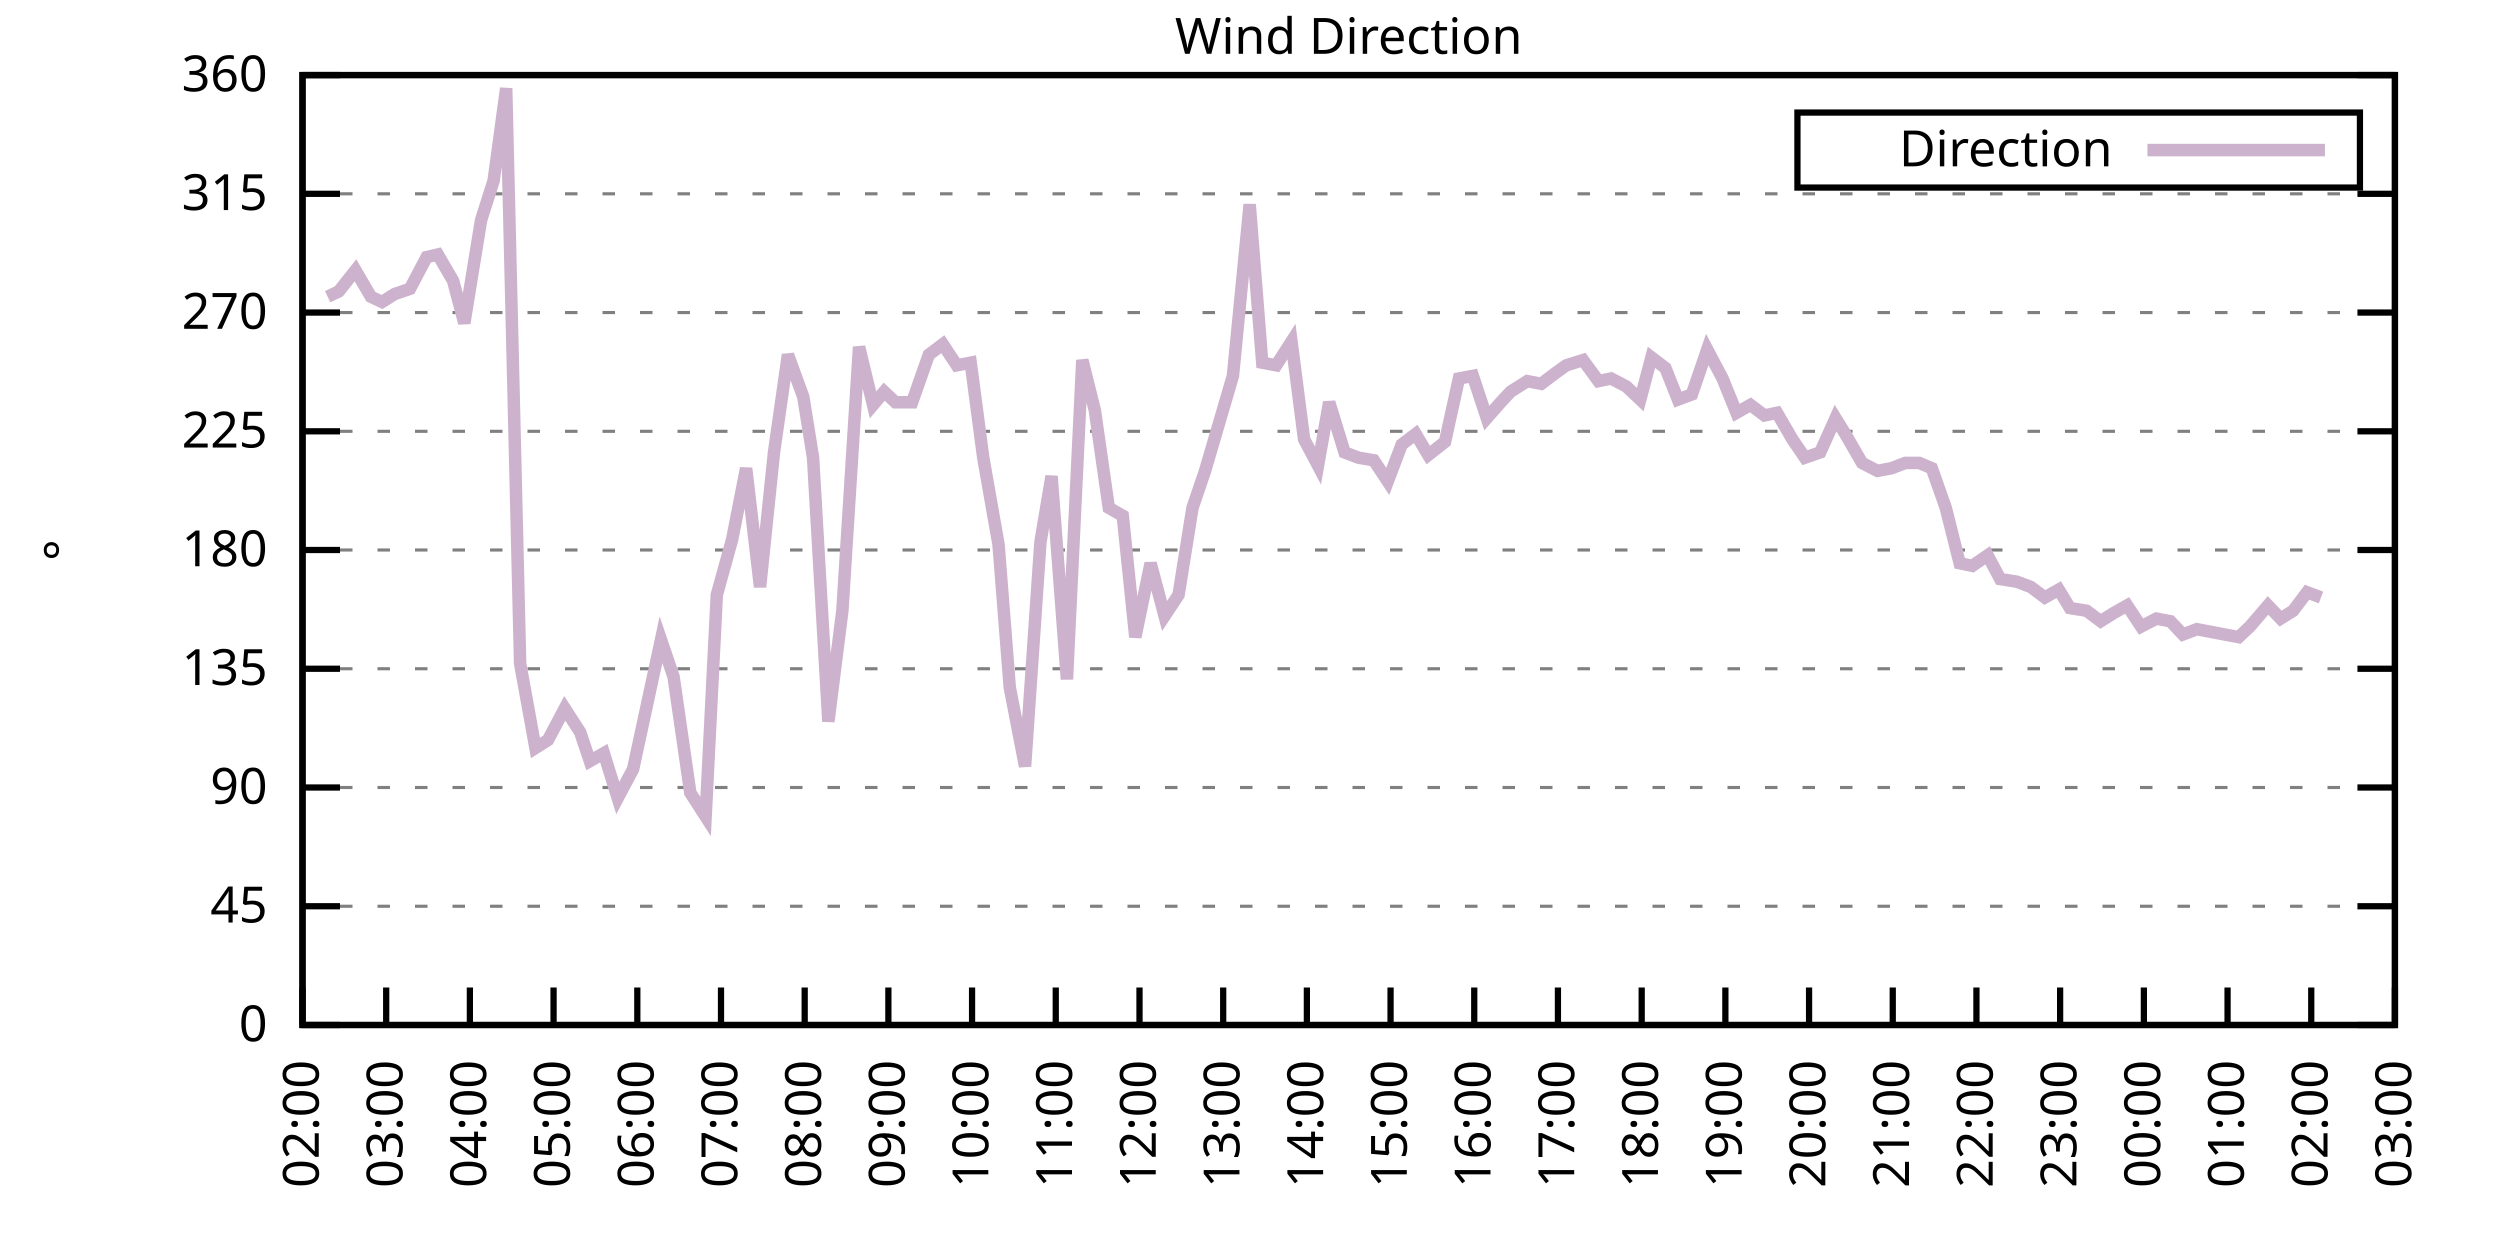
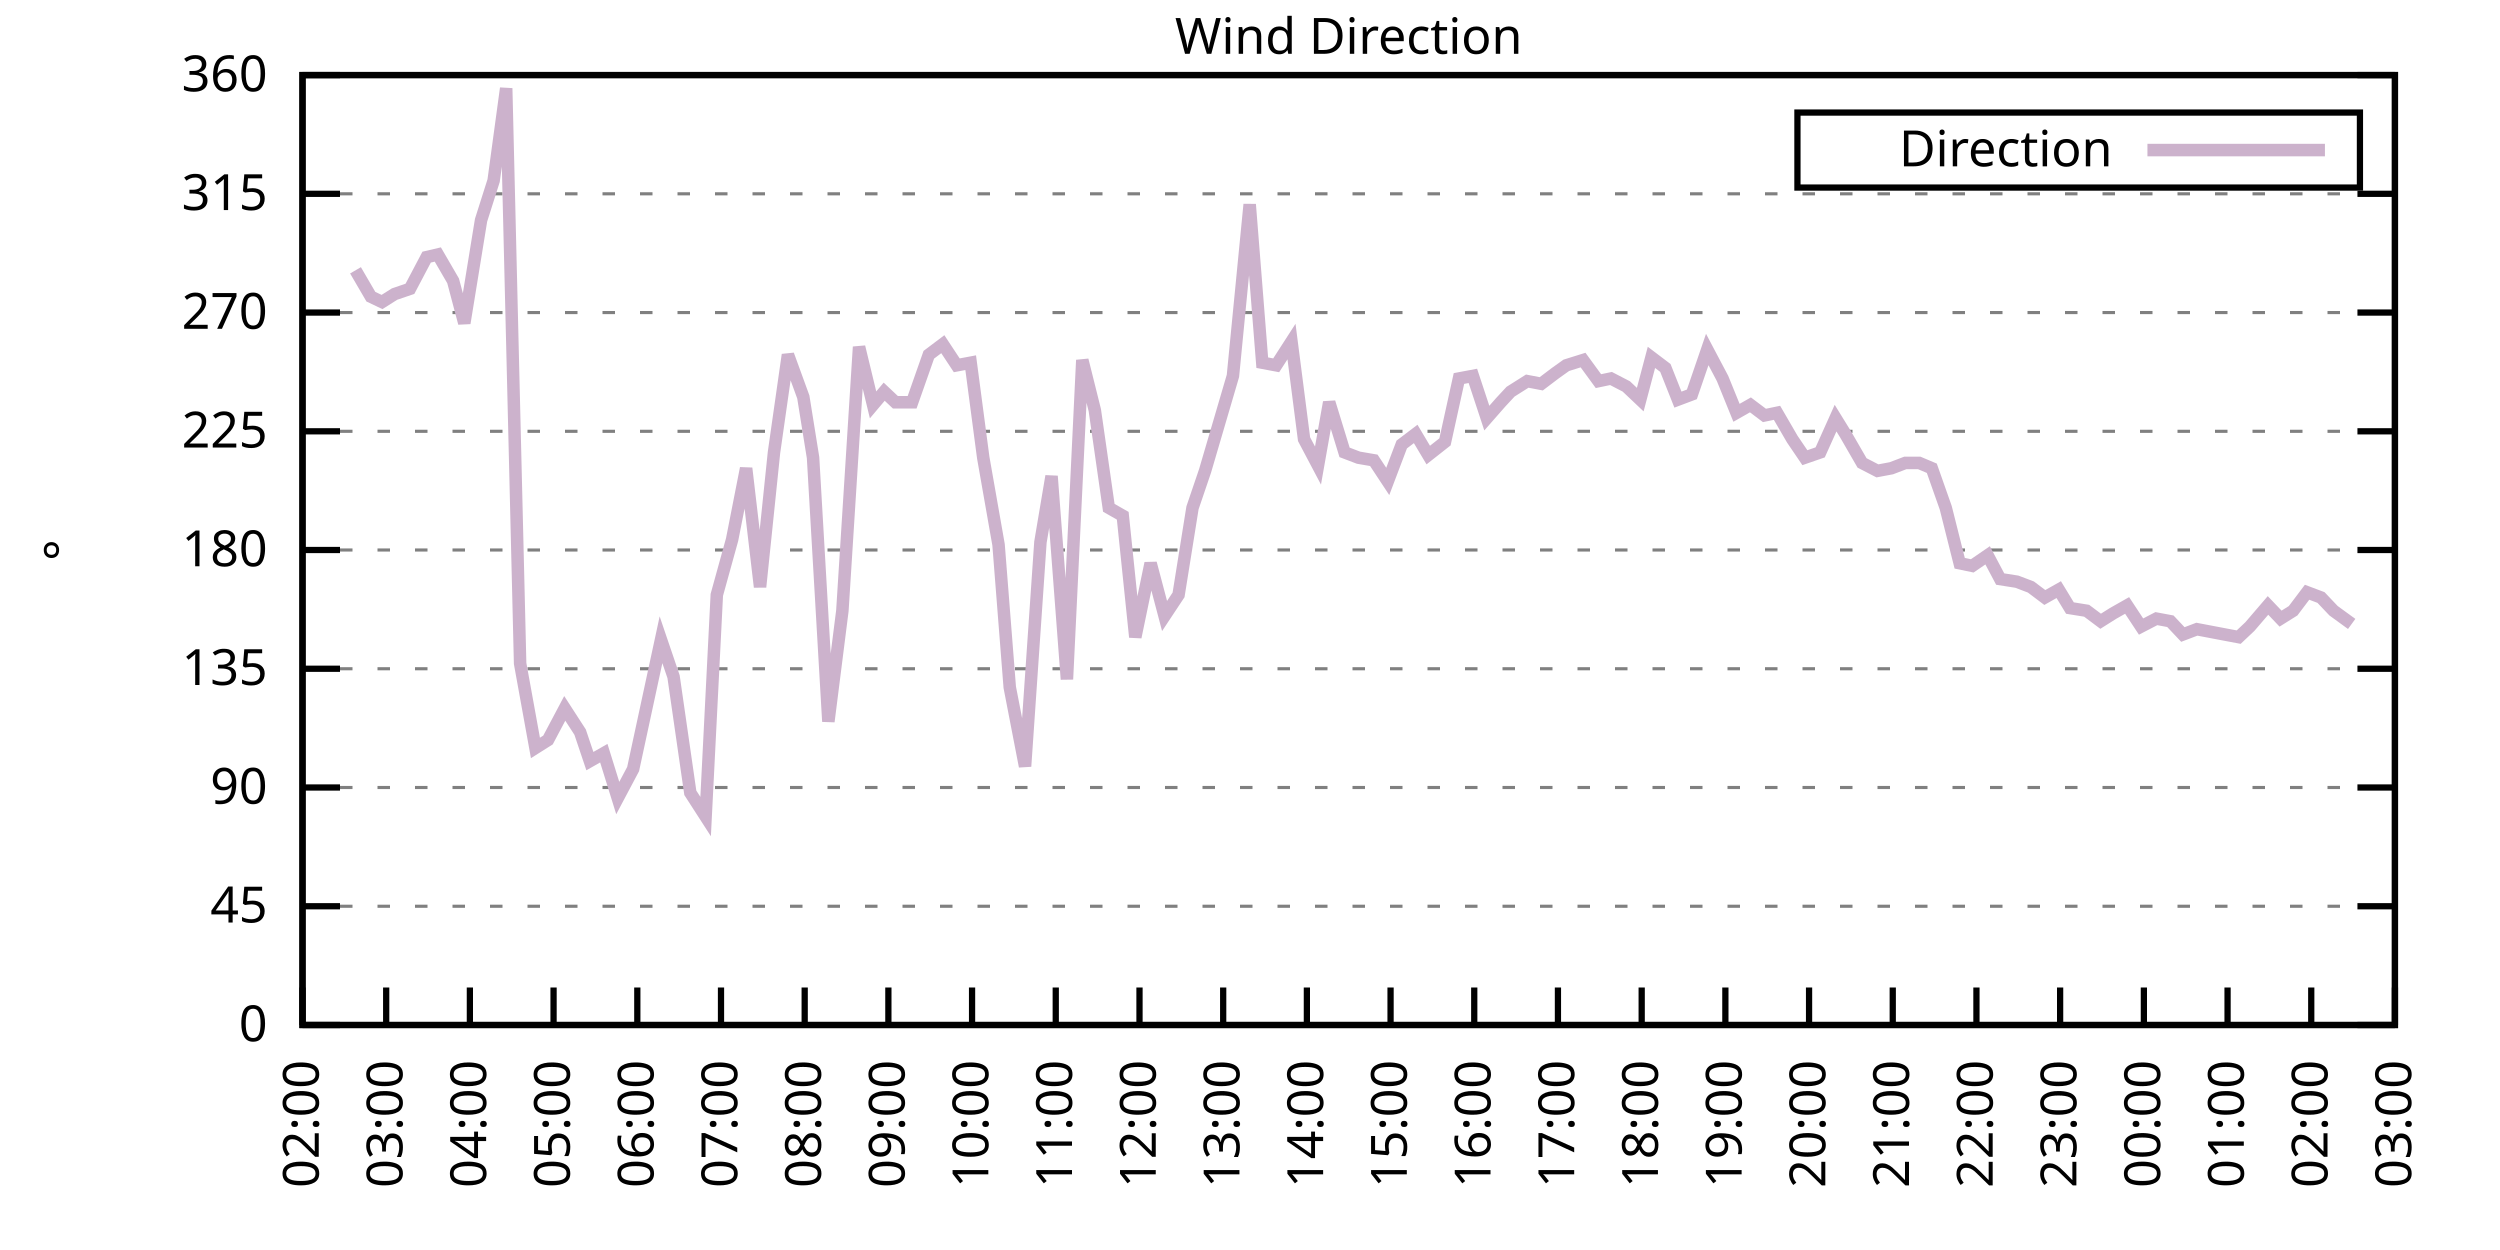
<svg xmlns="http://www.w3.org/2000/svg" xmlns:xlink="http://www.w3.org/1999/xlink" width="400" height="200" viewBox="0 0 400 200">
  <g id="gnuplot_canvas">
    <rect x="0" y="0" width="400" height="200" fill="none" />
    <defs>
      <circle id="gpDot" r="0.5" stroke-width="0.5" stroke="currentColor" />
      <path id="gpPt0" stroke-width="0.333" stroke="currentColor" d="M-1,0 h2 M0,-1 v2" />
      <path id="gpPt1" stroke-width="0.333" stroke="currentColor" d="M-1,-1 L1,1 M1,-1 L-1,1" />
      <path id="gpPt2" stroke-width="0.333" stroke="currentColor" d="M-1,0 L1,0 M0,-1 L0,1 M-1,-1 L1,1 M-1,1 L1,-1" />
      <rect id="gpPt3" stroke-width="0.333" stroke="currentColor" x="-1" y="-1" width="2" height="2" />
      <rect id="gpPt4" stroke-width="0.333" stroke="currentColor" fill="currentColor" x="-1" y="-1" width="2" height="2" />
      <circle id="gpPt5" stroke-width="0.333" stroke="currentColor" cx="0" cy="0" r="1" />
      <use xlink:href="#gpPt5" id="gpPt6" fill="currentColor" stroke="none" />
      <path id="gpPt7" stroke-width="0.333" stroke="currentColor" d="M0,-1.33 L-1.33,0.67 L1.33,0.67 z" />
      <use xlink:href="#gpPt7" id="gpPt8" fill="currentColor" stroke="none" />
      <use xlink:href="#gpPt7" id="gpPt9" stroke="currentColor" transform="rotate(180)" />
      <use xlink:href="#gpPt9" id="gpPt10" fill="currentColor" stroke="none" />
      <use xlink:href="#gpPt3" id="gpPt11" stroke="currentColor" transform="rotate(45)" />
      <use xlink:href="#gpPt11" id="gpPt12" fill="currentColor" stroke="none" />
      <path id="gpPt13" stroke-width="0.333" stroke="currentColor" d="M0,1.330 L1.265,0.411 L0.782,-1.067 L-0.782,-1.076 L-1.265,0.411 z" />
      <use xlink:href="#gpPt13" id="gpPt14" fill="currentColor" stroke="none" />
      <filter id="textbox" filterUnits="objectBoundingBox" x="0" y="0" height="1" width="1">
        <feFlood flood-color="white" flood-opacity="1" result="bgnd" />
        <feComposite in="SourceGraphic" in2="bgnd" operator="atop" />
      </filter>
      <filter id="greybox" filterUnits="objectBoundingBox" x="0" y="0" height="1" width="1">
        <feFlood flood-color="lightgrey" flood-opacity="1" result="grey" />
        <feComposite in="SourceGraphic" in2="grey" operator="atop" />
      </filter>
    </defs>
    <g fill="none" color="white" stroke="currentColor" stroke-width="1.00" stroke-linecap="butt" stroke-linejoin="miter">
</g>
    <g fill="none" color="black" stroke="currentColor" stroke-width="1.00" stroke-linecap="butt" stroke-linejoin="miter">
      <g stroke="none" shape-rendering="crispEdges">
        <polygon fill="rgb(255, 255, 255)" points="48.40,164.00 383.18,164.00 383.18,12.02 48.40,12.02 " />
      </g>
    </g>
    <g fill="none" color="black" stroke="currentColor" stroke-width="1.00" stroke-linecap="butt" stroke-linejoin="miter">
</g>
    <g fill="none" color="black" stroke="black" stroke-width="0.50" stroke-linecap="butt" stroke-linejoin="miter">
</g>
    <g fill="none" color="gray" stroke="currentColor" stroke-width="0.50" stroke-linecap="butt" stroke-linejoin="miter">
      <path stroke="gray" stroke-dasharray="2,4" class="gridline" d="M48.40,164.00 L383.19,164.00  " />
    </g>
    <g fill="none" color="gray" stroke="gray" stroke-width="1.00" stroke-linecap="butt" stroke-linejoin="miter">
</g>
    <g fill="none" color="black" stroke="currentColor" stroke-width="1.00" stroke-linecap="butt" stroke-linejoin="miter">
      <path stroke="black" d="M48.40,164.00 L54.40,164.00 M383.19,164.00 L377.19,164.00  " />
      <g transform="translate(42.80,166.60)" stroke="none" fill="black" font-family="Sans" font-size="8.00" text-anchor="end">
        <text>
          <tspan font-family="Sans"> 0</tspan>
        </text>
      </g>
    </g>
    <g fill="none" color="black" stroke="currentColor" stroke-width="1.00" stroke-linecap="butt" stroke-linejoin="miter">
</g>
    <g fill="none" color="black" stroke="black" stroke-width="0.50" stroke-linecap="butt" stroke-linejoin="miter">
</g>
    <g fill="none" color="gray" stroke="currentColor" stroke-width="0.50" stroke-linecap="butt" stroke-linejoin="miter">
      <path stroke="gray" stroke-dasharray="2,4" class="gridline" d="M48.40,145.00 L383.19,145.00  " />
    </g>
    <g fill="none" color="gray" stroke="gray" stroke-width="1.00" stroke-linecap="butt" stroke-linejoin="miter">
</g>
    <g fill="none" color="black" stroke="currentColor" stroke-width="1.00" stroke-linecap="butt" stroke-linejoin="miter">
      <path stroke="black" d="M48.40,145.00 L54.40,145.00 M383.19,145.00 L377.19,145.00  " />
      <g transform="translate(42.80,147.60)" stroke="none" fill="black" font-family="Sans" font-size="8.00" text-anchor="end">
        <text>
          <tspan font-family="Sans"> 45</tspan>
        </text>
      </g>
    </g>
    <g fill="none" color="black" stroke="currentColor" stroke-width="1.00" stroke-linecap="butt" stroke-linejoin="miter">
</g>
    <g fill="none" color="black" stroke="black" stroke-width="0.50" stroke-linecap="butt" stroke-linejoin="miter">
</g>
    <g fill="none" color="gray" stroke="currentColor" stroke-width="0.50" stroke-linecap="butt" stroke-linejoin="miter">
      <path stroke="gray" stroke-dasharray="2,4" class="gridline" d="M48.40,126.00 L383.19,126.00  " />
    </g>
    <g fill="none" color="gray" stroke="gray" stroke-width="1.00" stroke-linecap="butt" stroke-linejoin="miter">
</g>
    <g fill="none" color="black" stroke="currentColor" stroke-width="1.00" stroke-linecap="butt" stroke-linejoin="miter">
      <path stroke="black" d="M48.40,126.00 L54.40,126.00 M383.19,126.00 L377.19,126.00  " />
      <g transform="translate(42.80,128.60)" stroke="none" fill="black" font-family="Sans" font-size="8.00" text-anchor="end">
        <text>
          <tspan font-family="Sans"> 90</tspan>
        </text>
      </g>
    </g>
    <g fill="none" color="black" stroke="currentColor" stroke-width="1.00" stroke-linecap="butt" stroke-linejoin="miter">
</g>
    <g fill="none" color="black" stroke="black" stroke-width="0.50" stroke-linecap="butt" stroke-linejoin="miter">
</g>
    <g fill="none" color="gray" stroke="currentColor" stroke-width="0.50" stroke-linecap="butt" stroke-linejoin="miter">
      <path stroke="gray" stroke-dasharray="2,4" class="gridline" d="M48.40,107.00 L383.19,107.00  " />
    </g>
    <g fill="none" color="gray" stroke="gray" stroke-width="1.00" stroke-linecap="butt" stroke-linejoin="miter">
</g>
    <g fill="none" color="black" stroke="currentColor" stroke-width="1.00" stroke-linecap="butt" stroke-linejoin="miter">
      <path stroke="black" d="M48.40,107.00 L54.40,107.00 M383.19,107.00 L377.19,107.00  " />
      <g transform="translate(42.80,109.60)" stroke="none" fill="black" font-family="Sans" font-size="8.00" text-anchor="end">
        <text>
          <tspan font-family="Sans"> 135</tspan>
        </text>
      </g>
    </g>
    <g fill="none" color="black" stroke="currentColor" stroke-width="1.00" stroke-linecap="butt" stroke-linejoin="miter">
</g>
    <g fill="none" color="black" stroke="black" stroke-width="0.50" stroke-linecap="butt" stroke-linejoin="miter">
</g>
    <g fill="none" color="gray" stroke="currentColor" stroke-width="0.50" stroke-linecap="butt" stroke-linejoin="miter">
      <path stroke="gray" stroke-dasharray="2,4" class="gridline" d="M48.40,88.00 L383.19,88.00  " />
    </g>
    <g fill="none" color="gray" stroke="gray" stroke-width="1.00" stroke-linecap="butt" stroke-linejoin="miter">
</g>
    <g fill="none" color="black" stroke="currentColor" stroke-width="1.00" stroke-linecap="butt" stroke-linejoin="miter">
      <path stroke="black" d="M48.40,88.00 L54.40,88.00 M383.19,88.00 L377.19,88.00  " />
      <g transform="translate(42.80,90.60)" stroke="none" fill="black" font-family="Sans" font-size="8.00" text-anchor="end">
        <text>
          <tspan font-family="Sans"> 180</tspan>
        </text>
      </g>
    </g>
    <g fill="none" color="black" stroke="currentColor" stroke-width="1.00" stroke-linecap="butt" stroke-linejoin="miter">
</g>
    <g fill="none" color="black" stroke="black" stroke-width="0.50" stroke-linecap="butt" stroke-linejoin="miter">
</g>
    <g fill="none" color="gray" stroke="currentColor" stroke-width="0.50" stroke-linecap="butt" stroke-linejoin="miter">
      <path stroke="gray" stroke-dasharray="2,4" class="gridline" d="M48.40,69.01 L383.19,69.01  " />
    </g>
    <g fill="none" color="gray" stroke="gray" stroke-width="1.00" stroke-linecap="butt" stroke-linejoin="miter">
</g>
    <g fill="none" color="black" stroke="currentColor" stroke-width="1.00" stroke-linecap="butt" stroke-linejoin="miter">
      <path stroke="black" d="M48.40,69.01 L54.40,69.01 M383.19,69.01 L377.19,69.01  " />
      <g transform="translate(42.80,71.61)" stroke="none" fill="black" font-family="Sans" font-size="8.00" text-anchor="end">
        <text>
          <tspan font-family="Sans"> 225</tspan>
        </text>
      </g>
    </g>
    <g fill="none" color="black" stroke="currentColor" stroke-width="1.00" stroke-linecap="butt" stroke-linejoin="miter">
</g>
    <g fill="none" color="black" stroke="black" stroke-width="0.50" stroke-linecap="butt" stroke-linejoin="miter">
</g>
    <g fill="none" color="gray" stroke="currentColor" stroke-width="0.50" stroke-linecap="butt" stroke-linejoin="miter">
      <path stroke="gray" stroke-dasharray="2,4" class="gridline" d="M48.40,50.01 L383.19,50.01  " />
    </g>
    <g fill="none" color="gray" stroke="gray" stroke-width="1.00" stroke-linecap="butt" stroke-linejoin="miter">
</g>
    <g fill="none" color="black" stroke="currentColor" stroke-width="1.00" stroke-linecap="butt" stroke-linejoin="miter">
      <path stroke="black" d="M48.40,50.01 L54.40,50.01 M383.19,50.01 L377.19,50.01  " />
      <g transform="translate(42.80,52.61)" stroke="none" fill="black" font-family="Sans" font-size="8.00" text-anchor="end">
        <text>
          <tspan font-family="Sans"> 270</tspan>
        </text>
      </g>
    </g>
    <g fill="none" color="black" stroke="currentColor" stroke-width="1.00" stroke-linecap="butt" stroke-linejoin="miter">
</g>
    <g fill="none" color="black" stroke="black" stroke-width="0.50" stroke-linecap="butt" stroke-linejoin="miter">
</g>
    <g fill="none" color="gray" stroke="currentColor" stroke-width="0.50" stroke-linecap="butt" stroke-linejoin="miter">
      <path stroke="gray" stroke-dasharray="2,4" class="gridline" d="M48.40,31.01 L383.19,31.01  " />
    </g>
    <g fill="none" color="gray" stroke="gray" stroke-width="1.00" stroke-linecap="butt" stroke-linejoin="miter">
</g>
    <g fill="none" color="black" stroke="currentColor" stroke-width="1.00" stroke-linecap="butt" stroke-linejoin="miter">
      <path stroke="black" d="M48.40,31.01 L54.40,31.01 M383.19,31.01 L377.19,31.01  " />
      <g transform="translate(42.80,33.61)" stroke="none" fill="black" font-family="Sans" font-size="8.00" text-anchor="end">
        <text>
          <tspan font-family="Sans"> 315</tspan>
        </text>
      </g>
    </g>
    <g fill="none" color="black" stroke="currentColor" stroke-width="1.00" stroke-linecap="butt" stroke-linejoin="miter">
</g>
    <g fill="none" color="black" stroke="black" stroke-width="0.50" stroke-linecap="butt" stroke-linejoin="miter">
</g>
    <g fill="none" color="gray" stroke="currentColor" stroke-width="0.50" stroke-linecap="butt" stroke-linejoin="miter">
      <path stroke="gray" stroke-dasharray="2,4" class="gridline" d="M48.40,12.01 L383.19,12.01  " />
    </g>
    <g fill="none" color="gray" stroke="gray" stroke-width="1.00" stroke-linecap="butt" stroke-linejoin="miter">
</g>
    <g fill="none" color="black" stroke="currentColor" stroke-width="1.00" stroke-linecap="butt" stroke-linejoin="miter">
      <path stroke="black" d="M48.40,12.01 L54.40,12.01 M383.19,12.01 L377.19,12.01  " />
      <g transform="translate(42.80,14.61)" stroke="none" fill="black" font-family="Sans" font-size="8.00" text-anchor="end">
        <text>
          <tspan font-family="Sans"> 360</tspan>
        </text>
      </g>
    </g>
    <g fill="none" color="black" stroke="currentColor" stroke-width="1.00" stroke-linecap="butt" stroke-linejoin="miter">
      <path stroke="black" d="M48.40,164.00 L48.40,158.00  " />
      <g transform="translate(51.00,169.60) rotate(270.00)" stroke="none" fill="black" font-family="Sans" font-size="8.00" text-anchor="end">
        <text>
          <tspan font-family="Sans">02:00</tspan>
        </text>
      </g>
    </g>
    <g fill="none" color="black" stroke="currentColor" stroke-width="1.00" stroke-linecap="butt" stroke-linejoin="miter">
      <path stroke="black" d="M61.79,164.00 L61.79,158.00  " />
      <g transform="translate(64.39,169.60) rotate(270.00)" stroke="none" fill="black" font-family="Sans" font-size="8.00" text-anchor="end">
        <text>
          <tspan font-family="Sans">03:00</tspan>
        </text>
      </g>
    </g>
    <g fill="none" color="black" stroke="currentColor" stroke-width="1.00" stroke-linecap="butt" stroke-linejoin="miter">
      <path stroke="black" d="M75.18,164.00 L75.18,158.00  " />
      <g transform="translate(77.78,169.60) rotate(270.00)" stroke="none" fill="black" font-family="Sans" font-size="8.00" text-anchor="end">
        <text>
          <tspan font-family="Sans">04:00</tspan>
        </text>
      </g>
    </g>
    <g fill="none" color="black" stroke="currentColor" stroke-width="1.00" stroke-linecap="butt" stroke-linejoin="miter">
      <path stroke="black" d="M88.57,164.00 L88.57,158.00  " />
      <g transform="translate(91.17,169.60) rotate(270.00)" stroke="none" fill="black" font-family="Sans" font-size="8.00" text-anchor="end">
        <text>
          <tspan font-family="Sans">05:00</tspan>
        </text>
      </g>
    </g>
    <g fill="none" color="black" stroke="currentColor" stroke-width="1.00" stroke-linecap="butt" stroke-linejoin="miter">
      <path stroke="black" d="M101.97,164.00 L101.97,158.00  " />
      <g transform="translate(104.57,169.60) rotate(270.00)" stroke="none" fill="black" font-family="Sans" font-size="8.00" text-anchor="end">
        <text>
          <tspan font-family="Sans">06:00</tspan>
        </text>
      </g>
    </g>
    <g fill="none" color="black" stroke="currentColor" stroke-width="1.00" stroke-linecap="butt" stroke-linejoin="miter">
      <path stroke="black" d="M115.36,164.00 L115.36,158.00  " />
      <g transform="translate(117.96,169.60) rotate(270.00)" stroke="none" fill="black" font-family="Sans" font-size="8.00" text-anchor="end">
        <text>
          <tspan font-family="Sans">07:00</tspan>
        </text>
      </g>
    </g>
    <g fill="none" color="black" stroke="currentColor" stroke-width="1.00" stroke-linecap="butt" stroke-linejoin="miter">
      <path stroke="black" d="M128.75,164.00 L128.75,158.00  " />
      <g transform="translate(131.35,169.60) rotate(270.00)" stroke="none" fill="black" font-family="Sans" font-size="8.00" text-anchor="end">
        <text>
          <tspan font-family="Sans">08:00</tspan>
        </text>
      </g>
    </g>
    <g fill="none" color="black" stroke="currentColor" stroke-width="1.00" stroke-linecap="butt" stroke-linejoin="miter">
      <path stroke="black" d="M142.14,164.00 L142.14,158.00  " />
      <g transform="translate(144.74,169.60) rotate(270.00)" stroke="none" fill="black" font-family="Sans" font-size="8.00" text-anchor="end">
        <text>
          <tspan font-family="Sans">09:00</tspan>
        </text>
      </g>
    </g>
    <g fill="none" color="black" stroke="currentColor" stroke-width="1.00" stroke-linecap="butt" stroke-linejoin="miter">
      <path stroke="black" d="M155.53,164.00 L155.53,158.00  " />
      <g transform="translate(158.13,169.60) rotate(270.00)" stroke="none" fill="black" font-family="Sans" font-size="8.00" text-anchor="end">
        <text>
          <tspan font-family="Sans">10:00</tspan>
        </text>
      </g>
    </g>
    <g fill="none" color="black" stroke="currentColor" stroke-width="1.00" stroke-linecap="butt" stroke-linejoin="miter">
      <path stroke="black" d="M168.92,164.00 L168.92,158.00  " />
      <g transform="translate(171.52,169.60) rotate(270.00)" stroke="none" fill="black" font-family="Sans" font-size="8.00" text-anchor="end">
        <text>
          <tspan font-family="Sans">11:00</tspan>
        </text>
      </g>
    </g>
    <g fill="none" color="black" stroke="currentColor" stroke-width="1.00" stroke-linecap="butt" stroke-linejoin="miter">
      <path stroke="black" d="M182.32,164.00 L182.32,158.00  " />
      <g transform="translate(184.92,169.60) rotate(270.00)" stroke="none" fill="black" font-family="Sans" font-size="8.00" text-anchor="end">
        <text>
          <tspan font-family="Sans">12:00</tspan>
        </text>
      </g>
    </g>
    <g fill="none" color="black" stroke="currentColor" stroke-width="1.00" stroke-linecap="butt" stroke-linejoin="miter">
      <path stroke="black" d="M195.71,164.00 L195.71,158.00  " />
      <g transform="translate(198.31,169.60) rotate(270.00)" stroke="none" fill="black" font-family="Sans" font-size="8.00" text-anchor="end">
        <text>
          <tspan font-family="Sans">13:00</tspan>
        </text>
      </g>
    </g>
    <g fill="none" color="black" stroke="currentColor" stroke-width="1.00" stroke-linecap="butt" stroke-linejoin="miter">
      <path stroke="black" d="M209.10,164.00 L209.10,158.00  " />
      <g transform="translate(211.70,169.60) rotate(270.00)" stroke="none" fill="black" font-family="Sans" font-size="8.00" text-anchor="end">
        <text>
          <tspan font-family="Sans">14:00</tspan>
        </text>
      </g>
    </g>
    <g fill="none" color="black" stroke="currentColor" stroke-width="1.00" stroke-linecap="butt" stroke-linejoin="miter">
      <path stroke="black" d="M222.49,164.00 L222.49,158.00  " />
      <g transform="translate(225.09,169.60) rotate(270.00)" stroke="none" fill="black" font-family="Sans" font-size="8.00" text-anchor="end">
        <text>
          <tspan font-family="Sans">15:00</tspan>
        </text>
      </g>
    </g>
    <g fill="none" color="black" stroke="currentColor" stroke-width="1.00" stroke-linecap="butt" stroke-linejoin="miter">
      <path stroke="black" d="M235.88,164.00 L235.88,158.00  " />
      <g transform="translate(238.48,169.60) rotate(270.00)" stroke="none" fill="black" font-family="Sans" font-size="8.00" text-anchor="end">
        <text>
          <tspan font-family="Sans">16:00</tspan>
        </text>
      </g>
    </g>
    <g fill="none" color="black" stroke="currentColor" stroke-width="1.00" stroke-linecap="butt" stroke-linejoin="miter">
      <path stroke="black" d="M249.27,164.00 L249.27,158.00  " />
      <g transform="translate(251.87,169.60) rotate(270.00)" stroke="none" fill="black" font-family="Sans" font-size="8.00" text-anchor="end">
        <text>
          <tspan font-family="Sans">17:00</tspan>
        </text>
      </g>
    </g>
    <g fill="none" color="black" stroke="currentColor" stroke-width="1.00" stroke-linecap="butt" stroke-linejoin="miter">
      <path stroke="black" d="M262.67,164.00 L262.67,158.00  " />
      <g transform="translate(265.27,169.60) rotate(270.00)" stroke="none" fill="black" font-family="Sans" font-size="8.00" text-anchor="end">
        <text>
          <tspan font-family="Sans">18:00</tspan>
        </text>
      </g>
    </g>
    <g fill="none" color="black" stroke="currentColor" stroke-width="1.00" stroke-linecap="butt" stroke-linejoin="miter">
      <path stroke="black" d="M276.06,164.00 L276.06,158.00  " />
      <g transform="translate(278.66,169.60) rotate(270.00)" stroke="none" fill="black" font-family="Sans" font-size="8.00" text-anchor="end">
        <text>
          <tspan font-family="Sans">19:00</tspan>
        </text>
      </g>
    </g>
    <g fill="none" color="black" stroke="currentColor" stroke-width="1.00" stroke-linecap="butt" stroke-linejoin="miter">
      <path stroke="black" d="M289.45,164.00 L289.45,158.00  " />
      <g transform="translate(292.05,169.60) rotate(270.00)" stroke="none" fill="black" font-family="Sans" font-size="8.00" text-anchor="end">
        <text>
          <tspan font-family="Sans">20:00</tspan>
        </text>
      </g>
    </g>
    <g fill="none" color="black" stroke="currentColor" stroke-width="1.00" stroke-linecap="butt" stroke-linejoin="miter">
      <path stroke="black" d="M302.84,164.00 L302.84,158.00  " />
      <g transform="translate(305.44,169.60) rotate(270.00)" stroke="none" fill="black" font-family="Sans" font-size="8.00" text-anchor="end">
        <text>
          <tspan font-family="Sans">21:00</tspan>
        </text>
      </g>
    </g>
    <g fill="none" color="black" stroke="currentColor" stroke-width="1.00" stroke-linecap="butt" stroke-linejoin="miter">
      <path stroke="black" d="M316.23,164.00 L316.23,158.00  " />
      <g transform="translate(318.83,169.60) rotate(270.00)" stroke="none" fill="black" font-family="Sans" font-size="8.00" text-anchor="end">
        <text>
          <tspan font-family="Sans">22:00</tspan>
        </text>
      </g>
    </g>
    <g fill="none" color="black" stroke="currentColor" stroke-width="1.00" stroke-linecap="butt" stroke-linejoin="miter">
      <path stroke="black" d="M329.62,164.00 L329.62,158.00  " />
      <g transform="translate(332.22,169.60) rotate(270.00)" stroke="none" fill="black" font-family="Sans" font-size="8.00" text-anchor="end">
        <text>
          <tspan font-family="Sans">23:00</tspan>
        </text>
      </g>
    </g>
    <g fill="none" color="black" stroke="currentColor" stroke-width="1.00" stroke-linecap="butt" stroke-linejoin="miter">
      <path stroke="black" d="M343.02,164.00 L343.02,158.00  " />
      <g transform="translate(345.62,169.60) rotate(270.00)" stroke="none" fill="black" font-family="Sans" font-size="8.00" text-anchor="end">
        <text>
          <tspan font-family="Sans">00:00</tspan>
        </text>
      </g>
    </g>
    <g fill="none" color="black" stroke="currentColor" stroke-width="1.00" stroke-linecap="butt" stroke-linejoin="miter">
      <path stroke="black" d="M356.41,164.00 L356.41,158.00  " />
      <g transform="translate(359.01,169.60) rotate(270.00)" stroke="none" fill="black" font-family="Sans" font-size="8.00" text-anchor="end">
        <text>
          <tspan font-family="Sans">01:00</tspan>
        </text>
      </g>
    </g>
    <g fill="none" color="black" stroke="currentColor" stroke-width="1.00" stroke-linecap="butt" stroke-linejoin="miter">
      <path stroke="black" d="M369.80,164.00 L369.80,158.00  " />
      <g transform="translate(372.40,169.60) rotate(270.00)" stroke="none" fill="black" font-family="Sans" font-size="8.00" text-anchor="end">
        <text>
          <tspan font-family="Sans">02:00</tspan>
        </text>
      </g>
    </g>
    <g fill="none" color="black" stroke="currentColor" stroke-width="1.00" stroke-linecap="butt" stroke-linejoin="miter">
      <path stroke="black" d="M383.19,164.00 L383.19,158.00  " />
      <g transform="translate(385.79,169.60) rotate(270.00)" stroke="none" fill="black" font-family="Sans" font-size="8.00" text-anchor="end">
        <text>
          <tspan font-family="Sans">03:00</tspan>
        </text>
      </g>
    </g>
    <g fill="none" color="black" stroke="currentColor" stroke-width="1.00" stroke-linecap="butt" stroke-linejoin="miter">
</g>
    <g fill="none" color="black" stroke="currentColor" stroke-width="1.00" stroke-linecap="butt" stroke-linejoin="miter">
      <path stroke="black" d="M48.40,12.01 L48.40,164.00 L383.19,164.00 L383.19,12.01 L48.40,12.01 Z  " />
    </g>
    <g fill="none" color="black" stroke="currentColor" stroke-width="1.00" stroke-linecap="butt" stroke-linejoin="miter">
</g>
    <g fill="none" color="black" stroke="currentColor" stroke-width="1.00" stroke-linecap="butt" stroke-linejoin="miter">
      <path stroke="black" d="M287.59,30.01 L287.59,18.01 L377.59,18.01 L377.59,30.01 L287.59,30.01 Z  " />
    </g>
    <g id="Wind_direction_plot_1">
      <g fill="none" color="white" stroke="black" stroke-width="2.00" stroke-linecap="butt" stroke-linejoin="miter">
</g>
      <g fill="none" color="black" stroke="currentColor" stroke-width="2.00" stroke-linecap="butt" stroke-linejoin="miter">
        <g transform="translate(337.99,26.61)" stroke="none" fill="black" font-family="Sans" font-size="8.00" text-anchor="end">
          <text>
            <tspan font-family="Sans">Direction</tspan>
          </text>
        </g>
      </g>
      <g fill="none" color="black" stroke="currentColor" stroke-width="2.00" stroke-linecap="butt" stroke-linejoin="miter">
-         <path stroke="rgb(204, 178, 204)" d="M343.59,24.01 L371.99,24.01 M52.42,47.47 L54.20,46.63 L56.88,43.25 L59.34,47.47 L61.12,48.32 L63.13,47.05   L65.59,46.21 L68.26,41.14 L70.05,40.72 L72.50,44.94 L74.29,51.70 L76.97,35.23 L78.98,28.90 L80.99,14.12   L83.22,106.16 L85.67,119.67 L87.68,118.40 L90.36,113.34 L92.82,117.14 L94.38,121.78 L96.61,120.51 L98.84,127.69   L101.30,123.05 L105.76,102.36 L107.77,108.27 L110.45,126.85 L112.90,130.65 L114.69,95.18 L117.14,86.32 L119.38,74.92   L121.61,93.92 L123.84,72.38 L126.07,56.76 L128.53,63.52 L130.09,73.23 L132.54,115.45 L134.78,97.72 L137.45,55.50   L139.69,64.78 L141.47,62.67 L143.26,64.36 L145.94,64.36 L148.61,56.76 L150.85,55.07 L153.08,58.45 L155.31,58.03   L157.32,73.23 L159.77,87.16 L161.56,109.96 L164.01,122.62 L166.47,86.74 L168.25,76.18 L170.71,108.69 L173.17,57.61   L175.17,65.63 L177.41,81.25 L179.64,82.52 L181.65,101.94 L184.10,90.12 L186.33,98.56 L188.57,95.18 L190.80,81.25   L192.81,75.34 L195.04,67.74 L197.27,60.14 L199.95,32.70 L201.96,58.03 L204.19,58.45 L206.64,54.65 L208.65,70.27   L210.88,74.49 L212.67,64.36 L215.13,72.38 L217.36,73.23 L219.81,73.65 L222.04,77.03 L224.28,71.12 L226.51,69.43   L228.52,72.81 L231.20,70.70 L233.43,60.56 L235.66,60.14 L237.89,66.90 L240.12,64.36 L241.69,62.67 L244.36,60.98   L246.60,61.41 L248.83,59.72 L250.61,58.45 L253.29,57.61 L255.75,60.98 L257.76,60.56 L260.21,61.83 L262.44,63.94   L264.23,57.18 L266.46,58.87 L268.47,63.94 L270.70,63.10 L273.16,55.92 L275.61,60.56 L277.84,66.05 L280.07,64.78   L282.31,66.47 L284.32,66.05 L286.77,70.27 L288.78,73.23 L291.23,72.38 L293.69,66.90 L295.25,69.43 L297.93,74.07   L300.39,75.34 L302.62,74.92 L304.85,74.07 L307.08,74.07 L309.09,74.92 L311.32,81.25 L313.55,90.12 L315.56,90.54   L318.02,88.85 L320.03,92.65 L322.70,93.07 L324.94,93.92 L327.17,95.60 L329.40,94.34 L331.19,97.29 L333.86,97.72   L336.10,99.40 L338.10,98.14 L340.34,96.87 L342.57,100.25 L345.02,98.98 L347.26,99.40 L349.26,101.52 L351.50,100.67   L355.96,101.52 L358.19,101.94 L359.98,100.25 L362.88,96.87 L364.89,98.98 L366.90,97.72 L369.13,94.76 L371.36,95.60    " />
+         <path stroke="rgb(204, 178, 204)" d="M343.59,24.01 L371.99,24.01 M56.88,43.25 L59.34,47.47 L61.12,48.32 L63.13,47.05 L65.59,46.21 L68.26,41.14   L70.05,40.72 L72.50,44.94 L74.29,51.70 L76.97,35.23 L78.98,28.90 L80.99,14.12 L83.22,106.16 L85.67,119.67   L87.68,118.40 L90.36,113.34 L92.82,117.14 L94.38,121.78 L96.61,120.51 L98.84,127.69 L101.30,123.05 L105.76,102.36   L107.77,108.27 L110.45,126.85 L112.90,130.65 L114.69,95.18 L117.14,86.32 L119.38,74.92 L121.61,93.92 L123.84,72.38   L126.07,56.76 L128.53,63.52 L130.09,73.23 L132.54,115.45 L134.78,97.72 L137.45,55.50 L139.69,64.78 L141.47,62.67   L143.26,64.36 L145.94,64.36 L148.61,56.76 L150.85,55.07 L153.08,58.45 L155.31,58.03 L157.32,73.23 L159.77,87.16   L161.56,109.96 L164.01,122.62 L166.47,86.74 L168.25,76.18 L170.71,108.69 L173.17,57.61 L175.17,65.63 L177.41,81.25   L179.64,82.52 L181.65,101.94 L184.10,90.12 L186.33,98.56 L188.57,95.18 L190.80,81.25 L192.81,75.34 L195.04,67.74   L197.27,60.14 L199.95,32.70 L201.96,58.03 L204.19,58.45 L206.64,54.65 L208.65,70.27 L210.88,74.49 L212.67,64.36   L215.13,72.38 L217.36,73.23 L219.81,73.65 L222.04,77.03 L224.28,71.12 L226.51,69.43 L228.52,72.81 L231.20,70.70   L233.43,60.56 L235.66,60.14 L237.89,66.90 L240.12,64.36 L241.69,62.67 L244.36,60.98 L246.60,61.41 L248.83,59.72   L250.61,58.45 L253.29,57.61 L255.75,60.98 L257.76,60.56 L260.21,61.83 L262.44,63.94 L264.23,57.18 L266.46,58.87   L268.47,63.94 L270.70,63.10 L273.16,55.92 L275.61,60.56 L277.84,66.05 L280.07,64.78 L282.31,66.47 L284.32,66.05   L286.77,70.27 L288.78,73.23 L291.23,72.38 L293.69,66.90 L295.25,69.43 L297.93,74.07 L300.39,75.34 L302.62,74.92   L304.85,74.07 L307.08,74.07 L309.09,74.92 L311.32,81.25 L313.55,90.12 L315.56,90.54 L318.02,88.85 L320.03,92.65   L322.70,93.07 L324.94,93.92 L327.17,95.60 L329.40,94.34 L331.19,97.29 L333.86,97.72 L336.10,99.40 L338.10,98.14   L340.34,96.87 L342.57,100.25 L345.02,98.98 L347.26,99.40 L349.26,101.52 L351.50,100.67 L355.96,101.52 L358.19,101.94   L359.98,100.25 L362.88,96.87 L364.89,98.98 L366.90,97.72 L369.13,94.76 L371.36,95.60 L373.37,97.72 L376.27,99.83    " />
      </g>
    </g>
    <g fill="none" color="black" stroke="currentColor" stroke-width="2.00" stroke-linecap="butt" stroke-linejoin="miter">
</g>
    <g fill="none" color="black" stroke="black" stroke-width="1.00" stroke-linecap="butt" stroke-linejoin="miter">
</g>
    <g fill="none" color="black" stroke="currentColor" stroke-width="1.00" stroke-linecap="butt" stroke-linejoin="miter">
      <path stroke="black" d="M48.40,12.01 L48.40,164.00 L383.19,164.00 L383.19,12.01 L48.40,12.01 Z  " />
      <g transform="translate(12.80,88.01) rotate(270.00)" stroke="none" fill="black" font-family="Sans" font-size="8.00" text-anchor="middle">
        <text>
          <tspan font-family="Sans">°</tspan>
        </text>
      </g>
    </g>
    <g fill="none" color="black" stroke="currentColor" stroke-width="1.00" stroke-linecap="butt" stroke-linejoin="miter">
</g>
    <g fill="none" color="black" stroke="currentColor" stroke-width="1.00" stroke-linecap="butt" stroke-linejoin="miter">
      <g transform="translate(215.79,8.61)" stroke="none" fill="black" font-family="Sans" font-size="8.00" text-anchor="middle">
        <text>
          <tspan font-family="Sans">Wind Direction</tspan>
        </text>
      </g>
    </g>
    <g fill="none" color="black" stroke="currentColor" stroke-width="1.00" stroke-linecap="butt" stroke-linejoin="miter">
</g>
  </g>
</svg>
